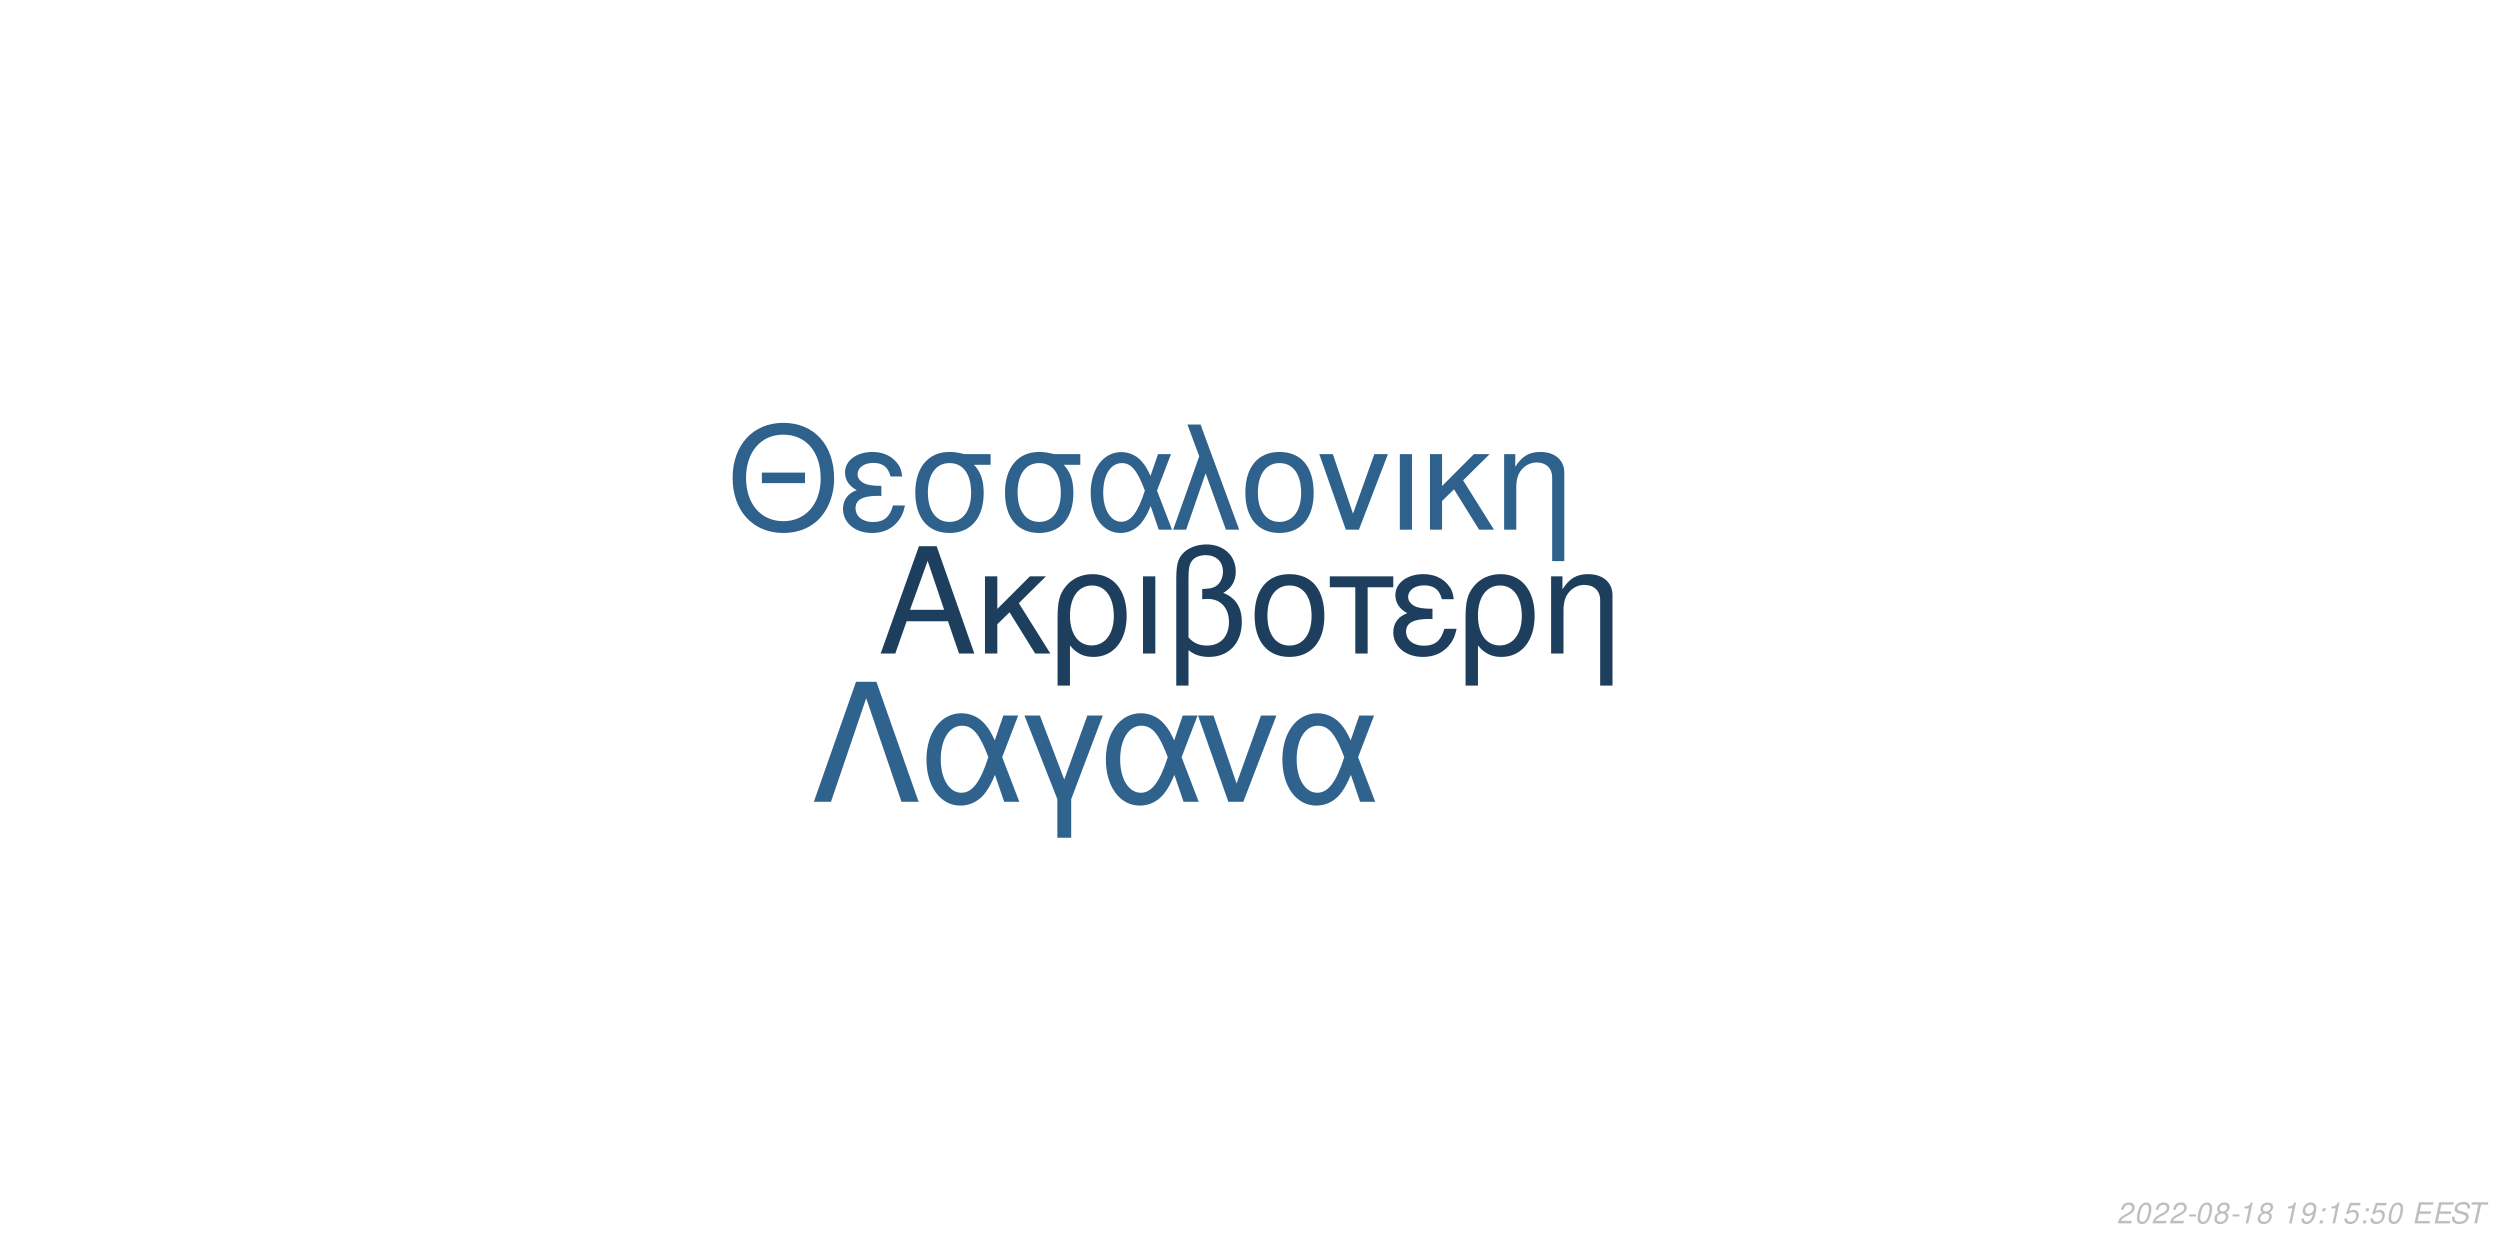
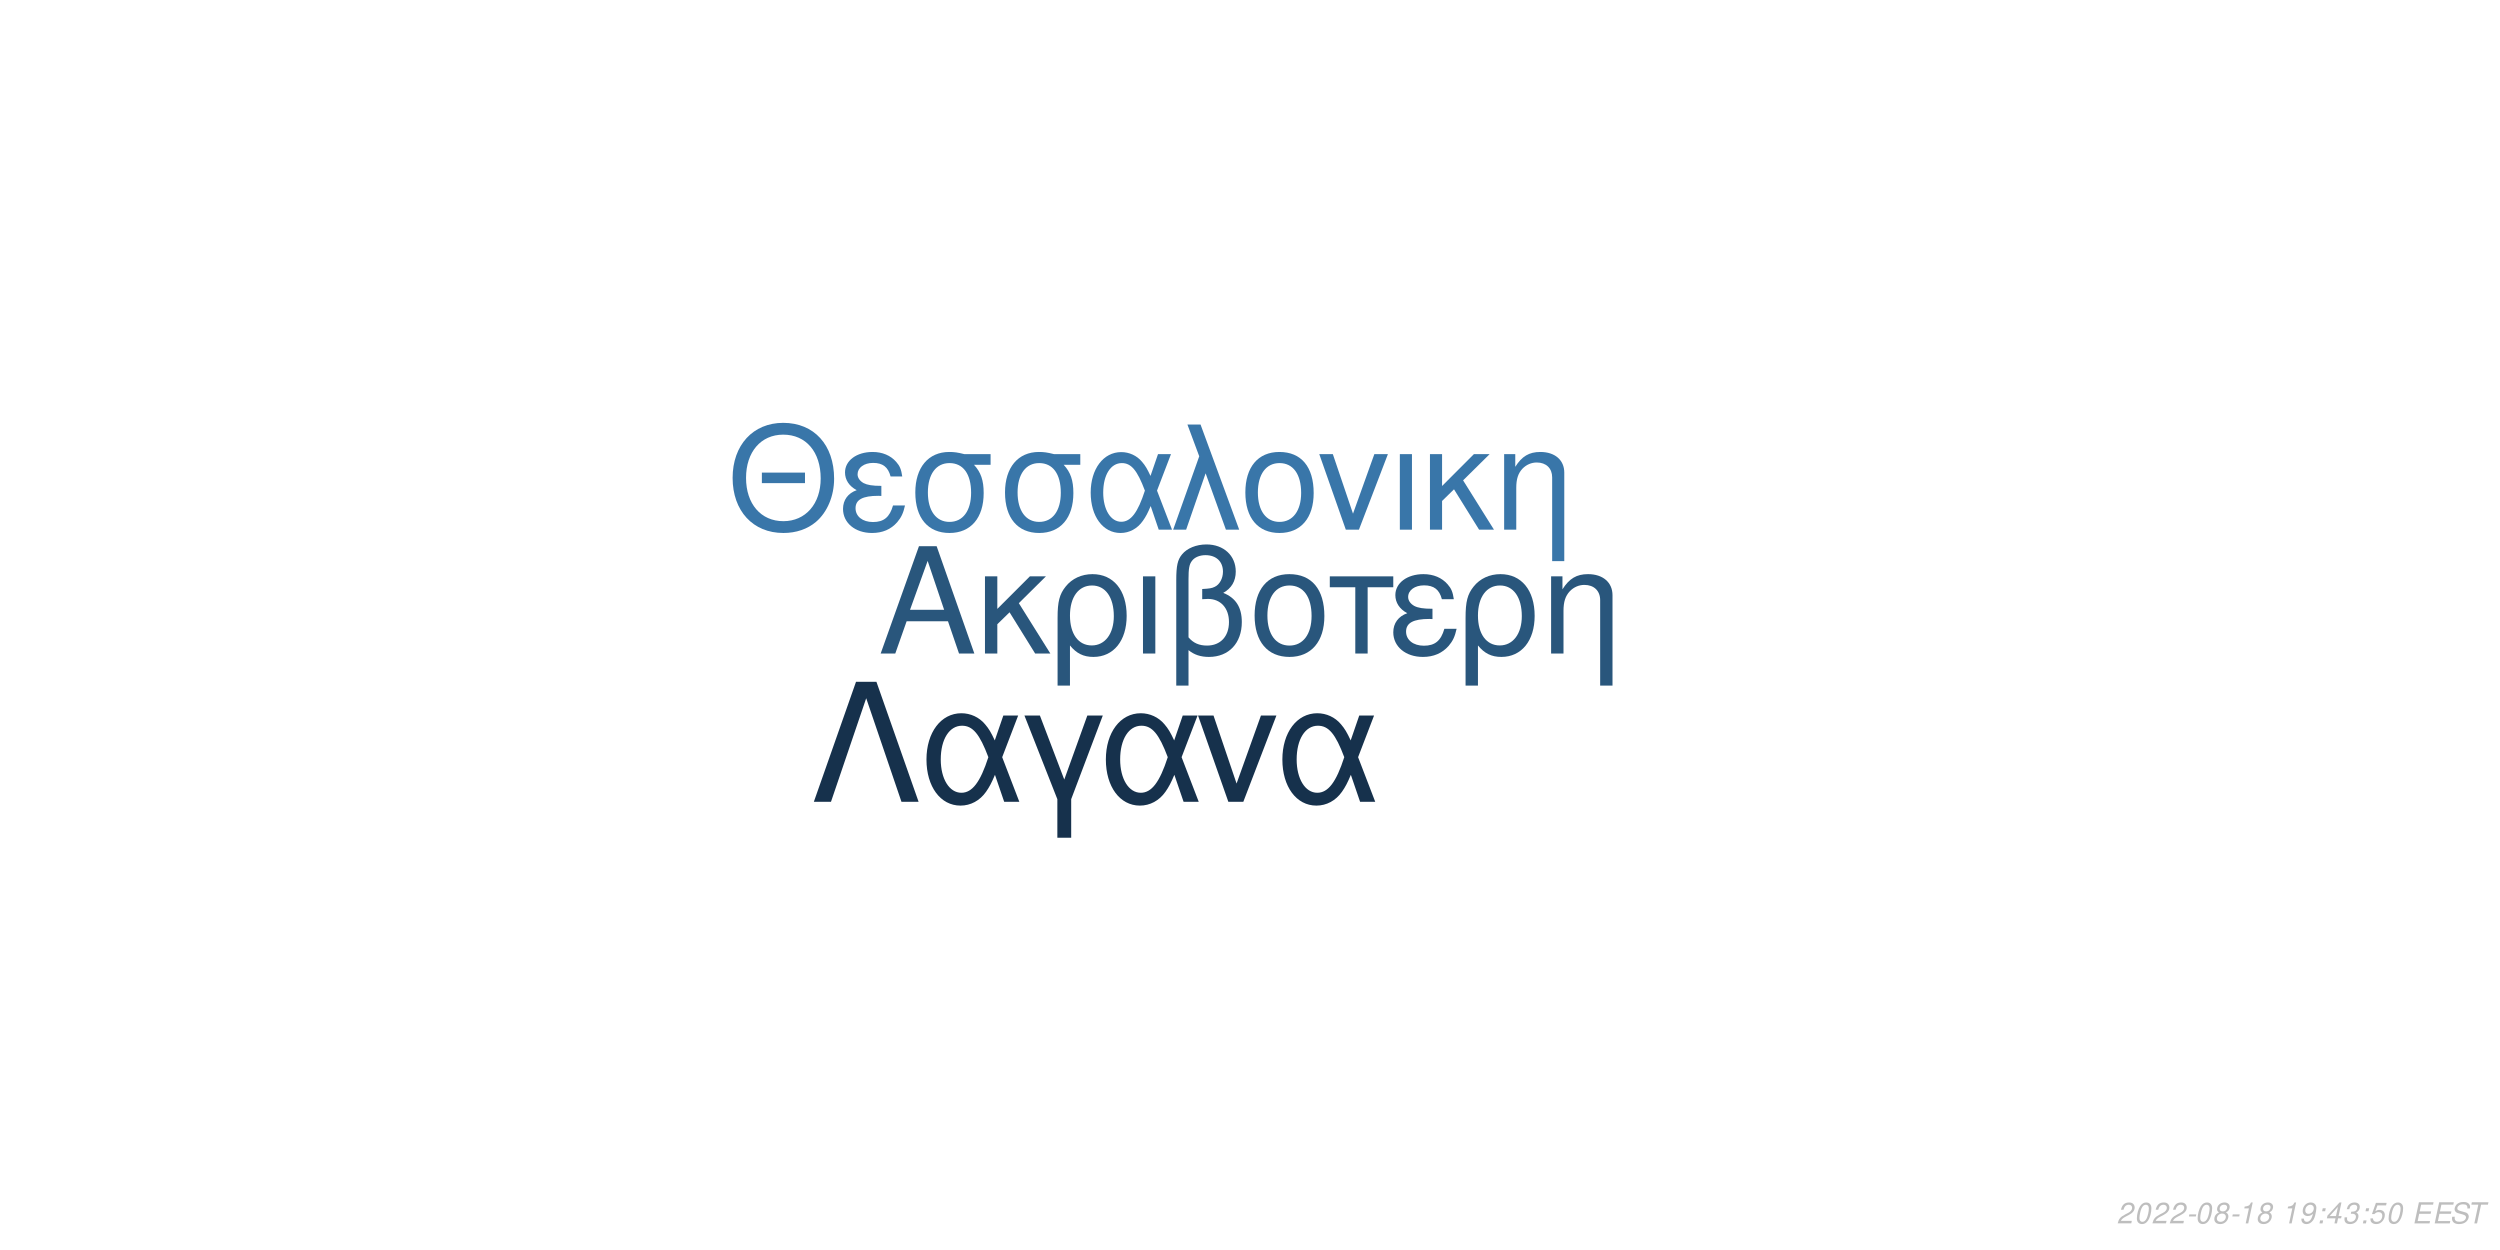
<svg xmlns="http://www.w3.org/2000/svg" xmlns:xlink="http://www.w3.org/1999/xlink" width="864pt" height="432pt" viewBox="0 0 864 432" version="1.1">
  <defs>
    <g>
      <symbol overflow="visible" id="glyph0-0">
        <path style="stroke:none;" d="" />
      </symbol>
      <symbol overflow="visible" id="glyph0-1">
        <path style="stroke:none;" d="M 24.125 -11.141 L 27.938 0 L 33.234 0 L 20.203 -37.094 L 14.094 -37.094 L 0.859 0 L 5.906 0 L 9.828 -11.141 Z M 22.797 -15.109 L 11 -15.109 L 17.094 -32.016 Z M 22.797 -15.109 " />
      </symbol>
      <symbol overflow="visible" id="glyph0-2">
        <path style="stroke:none;" d="M 7.172 -15.422 L 7.172 -26.672 L 2.906 -26.672 L 2.906 0 L 7.172 0 L 7.172 -10.125 L 11.406 -14.25 L 20.25 0 L 25.5 0 L 14.609 -17.406 L 23.969 -26.672 L 18.422 -26.672 Z M 7.172 -15.422 " />
      </symbol>
      <symbol overflow="visible" id="glyph0-3">
        <path style="stroke:none;" d="M 3 11.094 L 7.281 11.094 L 7.281 -2.797 C 9.516 -0.047 11.953 1.172 15.375 1.172 C 22.344 1.172 26.875 -4.422 26.875 -13.031 C 26.875 -21.891 22.297 -27.438 15.062 -27.438 C 11.297 -27.438 7.984 -25.906 5.797 -23.156 C 3.672 -20.516 3 -17.969 3 -12.359 Z M 14.906 -23.516 C 19.547 -23.516 22.438 -19.438 22.438 -12.922 C 22.438 -6.812 19.391 -2.797 14.812 -2.797 C 10.172 -2.797 7.281 -6.766 7.281 -13.125 C 7.281 -19.484 10.234 -23.516 14.906 -23.516 Z M 14.906 -23.516 " />
      </symbol>
      <symbol overflow="visible" id="glyph0-4">
        <path style="stroke:none;" d="M 3.516 0 L 7.781 0 L 7.781 -26.672 L 3.516 -26.672 Z M 3.516 0 " />
      </symbol>
      <symbol overflow="visible" id="glyph0-5">
        <path style="stroke:none;" d="M 4.016 11.094 L 8.25 11.094 L 8.25 -1.172 C 10.172 0.406 12.422 1.172 15.312 1.172 C 22.188 1.172 26.672 -3.609 26.672 -10.891 C 26.672 -15.984 24.578 -19.234 20.25 -20.969 C 23.109 -22.547 24.578 -25.031 24.578 -28.344 C 24.578 -33.844 20.406 -37.703 14.453 -37.703 C 10.938 -37.703 7.734 -36.391 6 -34.25 C 4.484 -32.422 4.016 -30.328 4.016 -25.391 Z M 8.25 -25.656 C 8.25 -29.359 8.5 -30.844 9.469 -32.062 C 10.375 -33.281 12.156 -34 14.094 -34 C 17.812 -34 20.156 -31.812 20.156 -28.297 C 20.156 -25.953 18.984 -23.812 17.297 -23.047 C 16.281 -22.547 15.469 -22.438 12.984 -22.297 L 12.984 -18.781 C 13.734 -18.828 14.344 -18.875 14.969 -18.875 C 19.344 -18.875 22.234 -15.719 22.234 -10.891 C 22.234 -5.906 19.281 -2.75 14.656 -2.75 C 11.953 -2.75 9.922 -3.609 8.25 -5.594 Z M 8.25 -25.656 " />
      </symbol>
      <symbol overflow="visible" id="glyph0-6">
        <path style="stroke:none;" d="M 14.094 -27.438 C 6.562 -27.438 2.094 -22.094 2.094 -13.125 C 2.094 -4.125 6.562 1.172 14.141 1.172 C 21.672 1.172 26.203 -4.172 26.203 -12.922 C 26.203 -22.188 21.828 -27.438 14.094 -27.438 Z M 14.141 -23.516 C 18.938 -23.516 21.781 -19.594 21.781 -12.984 C 21.781 -6.672 18.828 -2.75 14.141 -2.75 C 9.422 -2.75 6.516 -6.672 6.516 -13.125 C 6.516 -19.594 9.422 -23.516 14.141 -23.516 Z M 14.141 -23.516 " />
      </symbol>
      <symbol overflow="visible" id="glyph0-7">
        <path style="stroke:none;" d="M 7.891 0 L 12.156 0 L 12.156 -22.906 L 21.016 -22.906 L 21.016 -26.672 L -0.922 -26.672 L -0.922 -22.906 L 7.891 -22.906 Z M 7.891 0 " />
      </symbol>
      <symbol overflow="visible" id="glyph0-8">
        <path style="stroke:none;" d="M 14.562 -15.469 C 11.344 -15.469 9.562 -15.781 8.297 -16.438 C 6.922 -17.203 6.156 -18.328 6.156 -19.547 C 6.156 -21.891 8.453 -23.562 11.656 -23.562 C 15.062 -23.562 16.953 -22.094 17.812 -18.781 L 21.938 -18.781 C 21.578 -21.266 21.062 -22.5 19.797 -23.922 C 17.812 -26.203 14.906 -27.438 11.453 -27.438 C 5.797 -27.438 1.734 -24.375 1.734 -20.203 C 1.734 -17.609 3.156 -15.375 5.859 -13.938 C 2.797 -12.875 1.016 -10.484 1.016 -7.328 C 1.016 -2.391 5.297 1.172 11.25 1.172 C 14.969 1.172 17.906 -0.109 20.156 -2.641 C 21.578 -4.328 22.297 -5.797 22.906 -8.547 L 18.672 -8.547 C 17.5 -4.422 15.422 -2.703 11.609 -2.703 C 7.938 -2.703 5.438 -4.688 5.438 -7.578 C 5.438 -10.578 7.938 -11.953 13.484 -11.953 C 13.641 -11.953 14.094 -11.953 14.562 -11.906 Z M 14.562 -15.469 " />
      </symbol>
      <symbol overflow="visible" id="glyph0-9">
        <path style="stroke:none;" d="M 3.562 -26.672 L 3.562 0 L 7.844 0 L 7.844 -14.703 C 7.844 -17.906 8.5 -19.891 10.031 -21.531 C 11.406 -22.953 13.188 -23.719 15.062 -23.719 C 18.375 -23.719 20.516 -21.672 20.516 -18.469 L 20.516 11.094 L 24.781 11.094 L 24.781 -20.156 C 24.781 -24.578 21.469 -27.438 16.328 -27.438 C 12.359 -27.438 9.828 -25.906 7.484 -22.188 L 7.484 -26.672 Z M 3.562 -26.672 " />
      </symbol>
      <symbol overflow="visible" id="glyph1-0">
        <path style="stroke:none;" d="" />
      </symbol>
      <symbol overflow="visible" id="glyph1-1">
        <path style="stroke:none;" d="M 26.859 -19.734 L 11.953 -19.734 L 11.953 -16.094 L 26.859 -16.094 Z M 19.328 -36.922 C 8.922 -36.922 1.844 -29.25 1.844 -17.891 C 1.844 -6.484 8.875 1.141 19.391 1.141 C 23.812 1.141 27.703 -0.203 30.641 -2.688 C 34.578 -6.031 36.922 -11.656 36.922 -17.594 C 36.922 -29.297 30 -36.922 19.328 -36.922 Z M 19.328 -32.844 C 27.203 -32.844 32.281 -26.906 32.281 -17.688 C 32.281 -8.922 27.062 -2.938 19.391 -2.938 C 11.609 -2.938 6.484 -8.922 6.484 -17.891 C 6.484 -26.859 11.609 -32.844 19.328 -32.844 Z M 19.328 -32.844 " />
      </symbol>
      <symbol overflow="visible" id="glyph1-2">
        <path style="stroke:none;" d="M 14.25 -15.141 C 11.109 -15.141 9.375 -15.453 8.125 -16.094 C 6.781 -16.844 6.031 -17.938 6.031 -19.141 C 6.031 -21.422 8.266 -23.078 11.406 -23.078 C 14.75 -23.078 16.594 -21.625 17.438 -18.391 L 21.469 -18.391 C 21.125 -20.828 20.625 -22.031 19.391 -23.422 C 17.438 -25.656 14.594 -26.859 11.219 -26.859 C 5.688 -26.859 1.688 -23.875 1.688 -19.781 C 1.688 -17.234 3.094 -15.047 5.734 -13.656 C 2.734 -12.609 1 -10.266 1 -7.172 C 1 -2.344 5.188 1.141 11.016 1.141 C 14.656 1.141 17.547 -0.094 19.734 -2.594 C 21.125 -4.234 21.828 -5.688 22.422 -8.375 L 18.281 -8.375 C 17.141 -4.328 15.094 -2.641 11.359 -2.641 C 7.766 -2.641 5.328 -4.578 5.328 -7.422 C 5.328 -10.359 7.766 -11.703 13.203 -11.703 C 13.359 -11.703 13.797 -11.703 14.25 -11.656 Z M 14.25 -15.141 " />
      </symbol>
      <symbol overflow="visible" id="glyph1-3">
        <path style="stroke:none;" d="M 29 -26.109 L 19.938 -26.109 C 17.594 -26.703 16.438 -26.859 14.703 -26.859 C 7.469 -26.859 2.984 -21.469 2.984 -12.859 C 2.984 -4.031 7.375 1.141 14.797 1.141 C 22.172 1.141 26.609 -4.078 26.609 -12.656 C 26.609 -17.047 25.656 -19.828 23.266 -22.422 L 29 -22.422 Z M 14.797 -23.016 C 19.531 -23.016 22.266 -19.234 22.266 -12.75 C 22.266 -6.531 19.438 -2.688 14.797 -2.688 C 10.172 -2.688 7.328 -6.531 7.328 -12.859 C 7.328 -19.188 10.172 -23.016 14.797 -23.016 Z M 14.797 -23.016 " />
      </symbol>
      <symbol overflow="visible" id="glyph1-4">
        <path style="stroke:none;" d="M 29.344 -26.109 L 24.859 -26.109 L 22.266 -18.578 C 21.125 -21.031 20.484 -22.125 19.328 -23.469 C 17.547 -25.609 14.906 -26.812 12.156 -26.812 C 5.984 -26.812 1.594 -20.984 1.594 -12.812 C 1.594 -4.578 5.828 1.141 11.906 1.141 C 14.953 1.141 17.734 -0.344 19.625 -3.047 C 20.672 -4.531 21.281 -5.688 22.328 -8.172 L 25.109 0 L 29.703 0 L 24.516 -13.5 Z M 20.328 -13.5 C 17.891 -5.922 15.453 -2.734 12.156 -2.734 C 8.516 -2.734 5.922 -6.922 5.922 -12.812 C 5.922 -18.938 8.516 -23.016 12.359 -23.016 C 15.594 -23.016 17.688 -20.531 20.328 -13.5 Z M 20.328 -13.5 " />
      </symbol>
      <symbol overflow="visible" id="glyph1-5">
        <path style="stroke:none;" d="M 1.094 0 L 5.578 0 L 12.312 -19.484 L 19.328 0 L 23.922 0 L 10.562 -36.328 L 6.031 -36.328 L 10.109 -25.359 Z M 1.094 0 " />
      </symbol>
      <symbol overflow="visible" id="glyph1-6">
        <path style="stroke:none;" d="M 13.797 -26.859 C 6.422 -26.859 2.047 -21.625 2.047 -12.859 C 2.047 -4.031 6.422 1.141 13.859 1.141 C 21.234 1.141 25.656 -4.078 25.656 -12.656 C 25.656 -21.719 21.375 -26.859 13.797 -26.859 Z M 13.859 -23.016 C 18.531 -23.016 21.328 -19.188 21.328 -12.703 C 21.328 -6.531 18.438 -2.688 13.859 -2.688 C 9.219 -2.688 6.375 -6.531 6.375 -12.859 C 6.375 -19.188 9.219 -23.016 13.859 -23.016 Z M 13.859 -23.016 " />
      </symbol>
      <symbol overflow="visible" id="glyph1-7">
        <path style="stroke:none;" d="M 14.297 0 L 24.312 -26.109 L 19.625 -26.109 L 12.25 -5.531 L 5.281 -26.109 L 0.594 -26.109 L 9.766 0 Z M 14.297 0 " />
      </symbol>
      <symbol overflow="visible" id="glyph1-8">
        <path style="stroke:none;" d="M 3.438 0 L 7.625 0 L 7.625 -26.109 L 3.438 -26.109 Z M 3.438 0 " />
      </symbol>
      <symbol overflow="visible" id="glyph1-9">
        <path style="stroke:none;" d="M 7.031 -15.094 L 7.031 -26.109 L 2.844 -26.109 L 2.844 0 L 7.031 0 L 7.031 -9.922 L 11.156 -13.953 L 19.828 0 L 24.969 0 L 14.297 -17.047 L 23.469 -26.109 L 18.031 -26.109 Z M 7.031 -15.094 " />
      </symbol>
      <symbol overflow="visible" id="glyph1-10">
        <path style="stroke:none;" d="M 3.484 -26.109 L 3.484 0 L 7.672 0 L 7.672 -14.406 C 7.672 -17.547 8.328 -19.484 9.812 -21.078 C 11.156 -22.469 12.906 -23.219 14.75 -23.219 C 17.984 -23.219 20.078 -21.234 20.078 -18.094 L 20.078 10.859 L 24.266 10.859 L 24.266 -19.734 C 24.266 -24.062 21.031 -26.859 16 -26.859 C 12.109 -26.859 9.609 -25.359 7.328 -21.719 L 7.328 -26.109 Z M 3.484 -26.109 " />
      </symbol>
      <symbol overflow="visible" id="glyph2-0">
        <path style="stroke:none;" d="" />
      </symbol>
      <symbol overflow="visible" id="glyph2-1">
        <path style="stroke:none;" d="M 22.531 -41.484 L 15.484 -41.484 L 0.906 0 L 6.828 0 L 19 -35.797 L 31.188 0 L 37.109 0 Z M 22.531 -41.484 " />
      </symbol>
      <symbol overflow="visible" id="glyph2-2">
        <path style="stroke:none;" d="M 33.516 -29.812 L 28.391 -29.812 L 25.438 -21.219 C 24.125 -24.016 23.391 -25.266 22.078 -26.797 C 20.031 -29.25 17.016 -30.609 13.891 -30.609 C 6.828 -30.609 1.828 -23.953 1.828 -14.625 C 1.828 -5.234 6.656 1.312 13.594 1.312 C 17.078 1.312 20.266 -0.391 22.422 -3.469 C 23.609 -5.172 24.297 -6.484 25.5 -9.328 L 28.688 0 L 33.922 0 L 28 -15.422 Z M 23.219 -15.422 C 20.422 -6.766 17.641 -3.125 13.891 -3.125 C 9.734 -3.125 6.766 -7.906 6.766 -14.625 C 6.766 -21.625 9.734 -26.297 14.109 -26.297 C 17.812 -26.297 20.203 -23.453 23.219 -15.422 Z M 23.219 -15.422 " />
      </symbol>
      <symbol overflow="visible" id="glyph2-3">
        <path style="stroke:none;" d="M 12.062 12.406 L 16.844 12.406 L 16.844 -0.906 L 27.766 -29.812 L 22.422 -29.812 L 14.453 -7.688 L 6.031 -29.812 L 0.688 -29.812 L 12.062 -0.906 Z M 12.062 12.406 " />
      </symbol>
      <symbol overflow="visible" id="glyph2-4">
        <path style="stroke:none;" d="M 16.328 0 L 27.766 -29.812 L 22.422 -29.812 L 14 -6.312 L 6.031 -29.812 L 0.688 -29.812 L 11.156 0 Z M 16.328 0 " />
      </symbol>
      <symbol overflow="visible" id="glyph3-0">
        <path style="stroke:none;" d="" />
      </symbol>
      <symbol overflow="visible" id="glyph3-1">
        <path style="stroke:none;" d="M 5.234 -0.875 L 1.469 -0.875 C 1.641 -1.375 2.203 -1.891 3.109 -2.344 L 4.234 -2.938 C 5.562 -3.625 6.219 -4.469 6.219 -5.484 C 6.219 -5.938 6.062 -6.359 5.797 -6.656 C 5.469 -7.047 4.984 -7.234 4.312 -7.234 C 2.766 -7.234 1.891 -6.453 1.484 -4.734 L 2.375 -4.734 C 2.484 -5.188 2.609 -5.484 2.797 -5.75 C 3.094 -6.203 3.609 -6.453 4.188 -6.453 C 4.891 -6.453 5.344 -6.031 5.344 -5.375 C 5.344 -4.703 4.859 -4.094 4.016 -3.656 L 2.984 -3.125 C 1.234 -2.188 0.797 -1.656 0.344 -0.016 L 5.047 -0.016 Z M 5.234 -0.875 " />
      </symbol>
      <symbol overflow="visible" id="glyph3-2">
        <path style="stroke:none;" d="M 4.203 -7.234 C 3.375 -7.234 2.688 -6.812 2.125 -5.984 C 1.484 -5.047 0.984 -3.188 0.984 -1.734 C 0.984 -1.109 1.172 -0.562 1.484 -0.266 C 1.797 0.047 2.281 0.234 2.766 0.234 C 3.625 0.234 4.281 -0.156 4.859 -1.016 C 5.516 -1.953 6 -3.797 6 -5.266 C 6 -6.5 5.328 -7.234 4.203 -7.234 Z M 4.094 -6.453 C 4.734 -6.453 5.125 -5.984 5.125 -5.156 C 5.125 -4.203 4.781 -2.625 4.406 -1.812 C 3.984 -0.938 3.516 -0.547 2.875 -0.547 C 2.25 -0.547 1.875 -1.031 1.875 -1.828 C 1.875 -2.797 2.203 -4.344 2.594 -5.203 C 2.984 -6.047 3.453 -6.453 4.094 -6.453 Z M 4.094 -6.453 " />
      </symbol>
      <symbol overflow="visible" id="glyph3-3">
        <path style="stroke:none;" d="M 3.516 -3.125 L 1.125 -3.125 L 0.969 -2.406 L 3.359 -2.406 Z M 3.516 -3.125 " />
      </symbol>
      <symbol overflow="visible" id="glyph3-4">
        <path style="stroke:none;" d="M 4.766 -3.797 C 5.078 -3.969 5.234 -4.078 5.438 -4.234 C 5.812 -4.594 6.062 -5.172 6.062 -5.734 C 6.062 -6.625 5.344 -7.234 4.266 -7.234 C 2.812 -7.234 1.703 -6.219 1.703 -4.875 C 1.703 -4.406 1.875 -4.125 2.359 -3.812 C 1.297 -3.312 0.75 -2.516 0.75 -1.469 C 0.75 -0.438 1.547 0.234 2.812 0.234 C 3.656 0.234 4.359 -0.094 4.938 -0.734 C 5.359 -1.234 5.609 -1.859 5.609 -2.438 C 5.609 -3.047 5.312 -3.516 4.766 -3.797 Z M 4.109 -6.453 C 4.797 -6.453 5.188 -6.125 5.188 -5.578 C 5.188 -5.266 5.062 -4.922 4.859 -4.672 C 4.562 -4.312 4.188 -4.156 3.656 -4.156 C 2.984 -4.156 2.594 -4.453 2.594 -4.984 C 2.594 -5.859 3.203 -6.453 4.109 -6.453 Z M 3.453 -3.406 C 4.234 -3.406 4.734 -2.984 4.734 -2.312 C 4.734 -1.312 3.922 -0.547 2.875 -0.547 C 2.125 -0.547 1.625 -0.969 1.625 -1.625 C 1.625 -2.609 2.438 -3.406 3.453 -3.406 Z M 3.453 -3.406 " />
      </symbol>
      <symbol overflow="visible" id="glyph3-5">
        <path style="stroke:none;" d="M 3.703 -5.188 L 2.594 0 L 3.469 0 L 5.016 -7.234 L 4.438 -7.234 C 3.906 -6.156 3.688 -6.016 2.234 -5.812 L 2.109 -5.188 Z M 3.703 -5.188 " />
      </symbol>
      <symbol overflow="visible" id="glyph3-6">
        <path style="stroke:none;" d="" />
      </symbol>
      <symbol overflow="visible" id="glyph3-7">
        <path style="stroke:none;" d="M 0.844 -1.656 C 0.844 -1.547 0.844 -1.438 0.844 -1.375 C 0.844 -0.406 1.531 0.234 2.578 0.234 C 3.203 0.234 3.766 0.016 4.297 -0.438 C 4.938 -1 5.312 -1.656 5.594 -2.719 C 5.844 -3.672 6.016 -4.766 6.016 -5.375 C 6.016 -5.844 5.844 -6.328 5.547 -6.656 C 5.203 -7.031 4.703 -7.234 4.062 -7.234 C 2.516 -7.234 1.297 -5.938 1.297 -4.266 C 1.297 -3.203 1.984 -2.547 3.047 -2.547 C 3.484 -2.547 3.953 -2.672 4.281 -2.891 C 4.406 -2.984 4.547 -3.078 4.828 -3.344 C 4.438 -1.484 3.703 -0.547 2.703 -0.547 C 2.109 -0.547 1.719 -0.938 1.719 -1.547 L 1.719 -1.656 Z M 3.953 -6.453 C 4.625 -6.453 5.141 -5.953 5.141 -5.281 C 5.141 -4.188 4.312 -3.312 3.297 -3.312 C 2.594 -3.312 2.172 -3.734 2.172 -4.453 C 2.172 -5.562 2.984 -6.453 3.953 -6.453 Z M 3.953 -6.453 " />
      </symbol>
      <symbol overflow="visible" id="glyph3-8">
        <path style="stroke:none;" d="M 2.359 -1.031 L 1.312 -1.031 L 1.094 0 L 2.141 0 Z M 3.266 -5.234 L 2.219 -5.234 L 2 -4.203 L 3.047 -4.203 Z M 3.266 -5.234 " />
      </symbol>
      <symbol overflow="visible" id="glyph3-9">
+         <path style="stroke:none;" d="M 3.625 -1.75 L 3.266 0 L 4.141 0 L 4.516 -1.75 L 5.562 -1.75 L 5.734 -2.531 L 4.688 -2.531 L 5.688 -7.234 L 5.016 -7.234 L 0.844 -2.672 L 0.641 -1.75 Z M 3.797 -2.531 L 1.594 -2.531 L 4.469 -5.703 Z M 3.797 -2.531 " />
+       </symbol>
+       <symbol overflow="visible" id="glyph3-10">
+         <path style="stroke:none;" d="M 2.922 -3.312 C 3.125 -3.344 3.234 -3.344 3.375 -3.344 C 4.203 -3.344 4.688 -3 4.688 -2.406 C 4.688 -1.312 3.906 -0.547 2.781 -0.547 C 2.047 -0.547 1.594 -0.938 1.594 -1.562 C 1.594 -1.719 1.609 -1.844 1.656 -2.094 L 0.766 -2.094 C 0.734 -1.797 0.719 -1.641 0.719 -1.469 C 0.719 -0.375 1.406 0.234 2.641 0.234 C 3.547 0.234 4.297 -0.078 4.812 -0.656 C 5.266 -1.156 5.562 -1.875 5.562 -2.547 C 5.562 -3.125 5.344 -3.453 4.797 -3.734 C 5.641 -4.234 6.016 -4.844 6.016 -5.734 C 6.016 -6.656 5.312 -7.234 4.203 -7.234 C 3.375 -7.234 2.672 -6.938 2.188 -6.375 C 1.891 -6.031 1.703 -5.641 1.516 -4.906 L 2.391 -4.906 C 2.5 -5.359 2.594 -5.594 2.734 -5.812 C 3.047 -6.234 3.516 -6.453 4.078 -6.453 C 4.734 -6.453 5.141 -6.125 5.141 -5.578 C 5.141 -5.188 5.016 -4.797 4.797 -4.547 C 4.516 -4.234 4 -4.062 3.266 -4.062 L 3.078 -4.062 Z M 2.922 -3.312 " />
+       </symbol>
+       <symbol overflow="visible" id="glyph3-11">
        <path style="stroke:none;" d="M 6.297 -7.094 L 2.594 -7.094 L 1.234 -3.234 L 2.047 -3.234 C 2.656 -3.766 2.938 -3.906 3.531 -3.906 C 4.328 -3.906 4.797 -3.453 4.797 -2.688 C 4.797 -1.438 3.969 -0.547 2.828 -0.547 C 2.031 -0.547 1.609 -0.938 1.578 -1.734 L 0.703 -1.734 L 0.703 -1.516 C 0.703 -0.938 0.844 -0.547 1.188 -0.266 C 1.562 0.062 2.078 0.234 2.703 0.234 C 3.656 0.234 4.391 -0.156 4.984 -0.922 C 5.422 -1.5 5.672 -2.234 5.672 -2.953 C 5.672 -4 4.938 -4.672 3.812 -4.672 C 3.328 -4.672 2.906 -4.547 2.406 -4.234 L 3.109 -6.219 L 6.109 -6.219 Z M 6.297 -7.094 " />
      </symbol>
-       <symbol overflow="visible" id="glyph3-10">
+       <symbol overflow="visible" id="glyph3-12">
        <path style="stroke:none;" d="M 2.547 -3.312 L 6.5 -3.312 L 6.688 -4.141 L 2.719 -4.141 L 3.219 -6.469 L 7.344 -6.469 L 7.516 -7.297 L 2.453 -7.297 L 0.906 0 L 6.125 0 L 6.297 -0.812 L 2.016 -0.812 Z M 2.547 -3.312 " />
      </symbol>
-       <symbol overflow="visible" id="glyph3-11">
+       <symbol overflow="visible" id="glyph3-13">
        <path style="stroke:none;" d="M 7.062 -5.156 C 7.125 -5.438 7.141 -5.562 7.141 -5.703 C 7.141 -6.156 6.938 -6.594 6.594 -6.891 C 6.188 -7.25 5.656 -7.406 4.875 -7.406 C 3.844 -7.406 3.047 -7.125 2.5 -6.562 C 2.094 -6.141 1.781 -5.438 1.781 -4.922 C 1.781 -4.297 2.219 -3.766 2.891 -3.562 L 4.594 -3.094 C 5.406 -2.859 5.734 -2.578 5.734 -2.094 C 5.734 -1.781 5.547 -1.406 5.266 -1.141 C 4.844 -0.766 4.266 -0.578 3.453 -0.578 C 2.328 -0.578 1.812 -0.984 1.812 -1.906 C 1.812 -2.047 1.812 -2.125 1.844 -2.312 L 0.984 -2.312 C 0.906 -2.062 0.891 -1.906 0.891 -1.688 C 0.891 -0.484 1.797 0.234 3.297 0.234 C 4.359 0.234 5.234 -0.062 5.812 -0.609 C 6.344 -1.078 6.688 -1.797 6.688 -2.375 C 6.688 -2.641 6.609 -2.906 6.453 -3.156 C 6.234 -3.5 5.938 -3.703 5.469 -3.828 L 3.75 -4.312 C 2.984 -4.547 2.734 -4.734 2.734 -5.188 C 2.734 -5.547 2.875 -5.844 3.188 -6.109 C 3.547 -6.438 4.031 -6.594 4.703 -6.594 C 5.266 -6.594 5.688 -6.484 5.906 -6.297 C 6.094 -6.125 6.219 -5.797 6.219 -5.516 C 6.219 -5.422 6.203 -5.344 6.188 -5.156 Z M 7.062 -5.156 " />
      </symbol>
-       <symbol overflow="visible" id="glyph3-12">
+       <symbol overflow="visible" id="glyph3-14">
        <path style="stroke:none;" d="M 4.938 -6.469 L 7.312 -6.469 L 7.484 -7.297 L 1.75 -7.297 L 1.578 -6.469 L 3.984 -6.469 L 2.609 0 L 3.547 0 Z M 4.938 -6.469 " />
      </symbol>
    </g>
  </defs>
  <g id="surface1">
    <rect x="0" y="0" width="864" height="432" style="fill:rgb(100%,100%,100%);fill-opacity:1;stroke:none;" />
-     <g style="fill:rgb(11.373%,24.314%,36.471%);fill-opacity:1;">
+     <g style="fill:rgb(16.078%,33.725%,48.627%);fill-opacity:1;">
      <use xlink:href="#glyph0-1" x="303.5" y="225.861" />
      <use xlink:href="#glyph0-2" x="337.5" y="225.861" />
      <use xlink:href="#glyph0-3" x="362.5" y="225.861" />
      <use xlink:href="#glyph0-4" x="391.5" y="225.861" />
      <use xlink:href="#glyph0-5" x="402.5" y="225.861" />
      <use xlink:href="#glyph0-6" x="431.5" y="225.861" />
      <use xlink:href="#glyph0-7" x="460.5" y="225.861" />
      <use xlink:href="#glyph0-8" x="480.5" y="225.861" />
      <use xlink:href="#glyph0-3" x="503.5" y="225.861" />
      <use xlink:href="#glyph0-9" x="532.5" y="225.861" />
    </g>
-     <g style="fill:rgb(18.039%,38.039%,54.51%);fill-opacity:1;">
+     <g style="fill:rgb(22.353%,46.275%,66.275%);fill-opacity:1;">
      <use xlink:href="#glyph1-1" x="251.348" y="183.058" />
      <use xlink:href="#glyph1-2" x="290.348" y="183.058" />
      <use xlink:href="#glyph1-3" x="313.348" y="183.058" />
      <use xlink:href="#glyph1-3" x="344.348" y="183.058" />
      <use xlink:href="#glyph1-4" x="375.348" y="183.058" />
      <use xlink:href="#glyph1-5" x="404.348" y="183.058" />
      <use xlink:href="#glyph1-6" x="428.348" y="183.058" />
      <use xlink:href="#glyph1-7" x="455.348" y="183.058" />
      <use xlink:href="#glyph1-8" x="480.348" y="183.058" />
      <use xlink:href="#glyph1-9" x="491.348" y="183.058" />
      <use xlink:href="#glyph1-10" x="516.348" y="183.058" />
    </g>
-     <g style="fill:rgb(18.431%,38.431%,55.294%);fill-opacity:1;">
+     <g style="fill:rgb(8.627%,19.216%,29.804%);fill-opacity:1;">
      <use xlink:href="#glyph2-1" x="280.359" y="277.105" />
      <use xlink:href="#glyph2-2" x="318.359" y="277.105" />
      <use xlink:href="#glyph2-3" x="353.359" y="277.105" />
      <use xlink:href="#glyph2-2" x="380.359" y="277.105" />
      <use xlink:href="#glyph2-4" x="413.359" y="277.105" />
      <use xlink:href="#glyph2-2" x="441.359" y="277.105" />
    </g>
    <g style="fill:rgb(74.51%,74.51%,74.51%);fill-opacity:1;">
      <use xlink:href="#glyph3-1" x="731.52" y="422.81" />
      <use xlink:href="#glyph3-2" x="737.52" y="422.81" />
      <use xlink:href="#glyph3-1" x="743.52" y="422.81" />
      <use xlink:href="#glyph3-1" x="749.52" y="422.81" />
      <use xlink:href="#glyph3-3" x="755.52" y="422.81" />
      <use xlink:href="#glyph3-2" x="758.52" y="422.81" />
      <use xlink:href="#glyph3-4" x="764.52" y="422.81" />
      <use xlink:href="#glyph3-3" x="770.52" y="422.81" />
      <use xlink:href="#glyph3-5" x="773.52" y="422.81" />
      <use xlink:href="#glyph3-4" x="779.52" y="422.81" />
      <use xlink:href="#glyph3-6" x="785.52" y="422.81" />
      <use xlink:href="#glyph3-5" x="788.52" y="422.81" />
      <use xlink:href="#glyph3-7" x="794.52" y="422.81" />
      <use xlink:href="#glyph3-8" x="800.52" y="422.81" />
-       <use xlink:href="#glyph3-5" x="803.52" y="422.81" />
-       <use xlink:href="#glyph3-9" x="809.52" y="422.81" />
+       <use xlink:href="#glyph3-9" x="803.52" y="422.81" />
+       <use xlink:href="#glyph3-10" x="809.52" y="422.81" />
      <use xlink:href="#glyph3-8" x="815.52" y="422.81" />
-       <use xlink:href="#glyph3-9" x="818.52" y="422.81" />
+       <use xlink:href="#glyph3-11" x="818.52" y="422.81" />
      <use xlink:href="#glyph3-2" x="824.52" y="422.81" />
      <use xlink:href="#glyph3-6" x="830.52" y="422.81" />
-       <use xlink:href="#glyph3-10" x="833.52" y="422.81" />
-       <use xlink:href="#glyph3-10" x="840.52" y="422.81" />
-       <use xlink:href="#glyph3-11" x="846.52" y="422.81" />
-       <use xlink:href="#glyph3-12" x="852.52" y="422.81" />
+       <use xlink:href="#glyph3-12" x="833.52" y="422.81" />
+       <use xlink:href="#glyph3-12" x="840.52" y="422.81" />
+       <use xlink:href="#glyph3-13" x="846.52" y="422.81" />
+       <use xlink:href="#glyph3-14" x="852.52" y="422.81" />
    </g>
  </g>
</svg>
